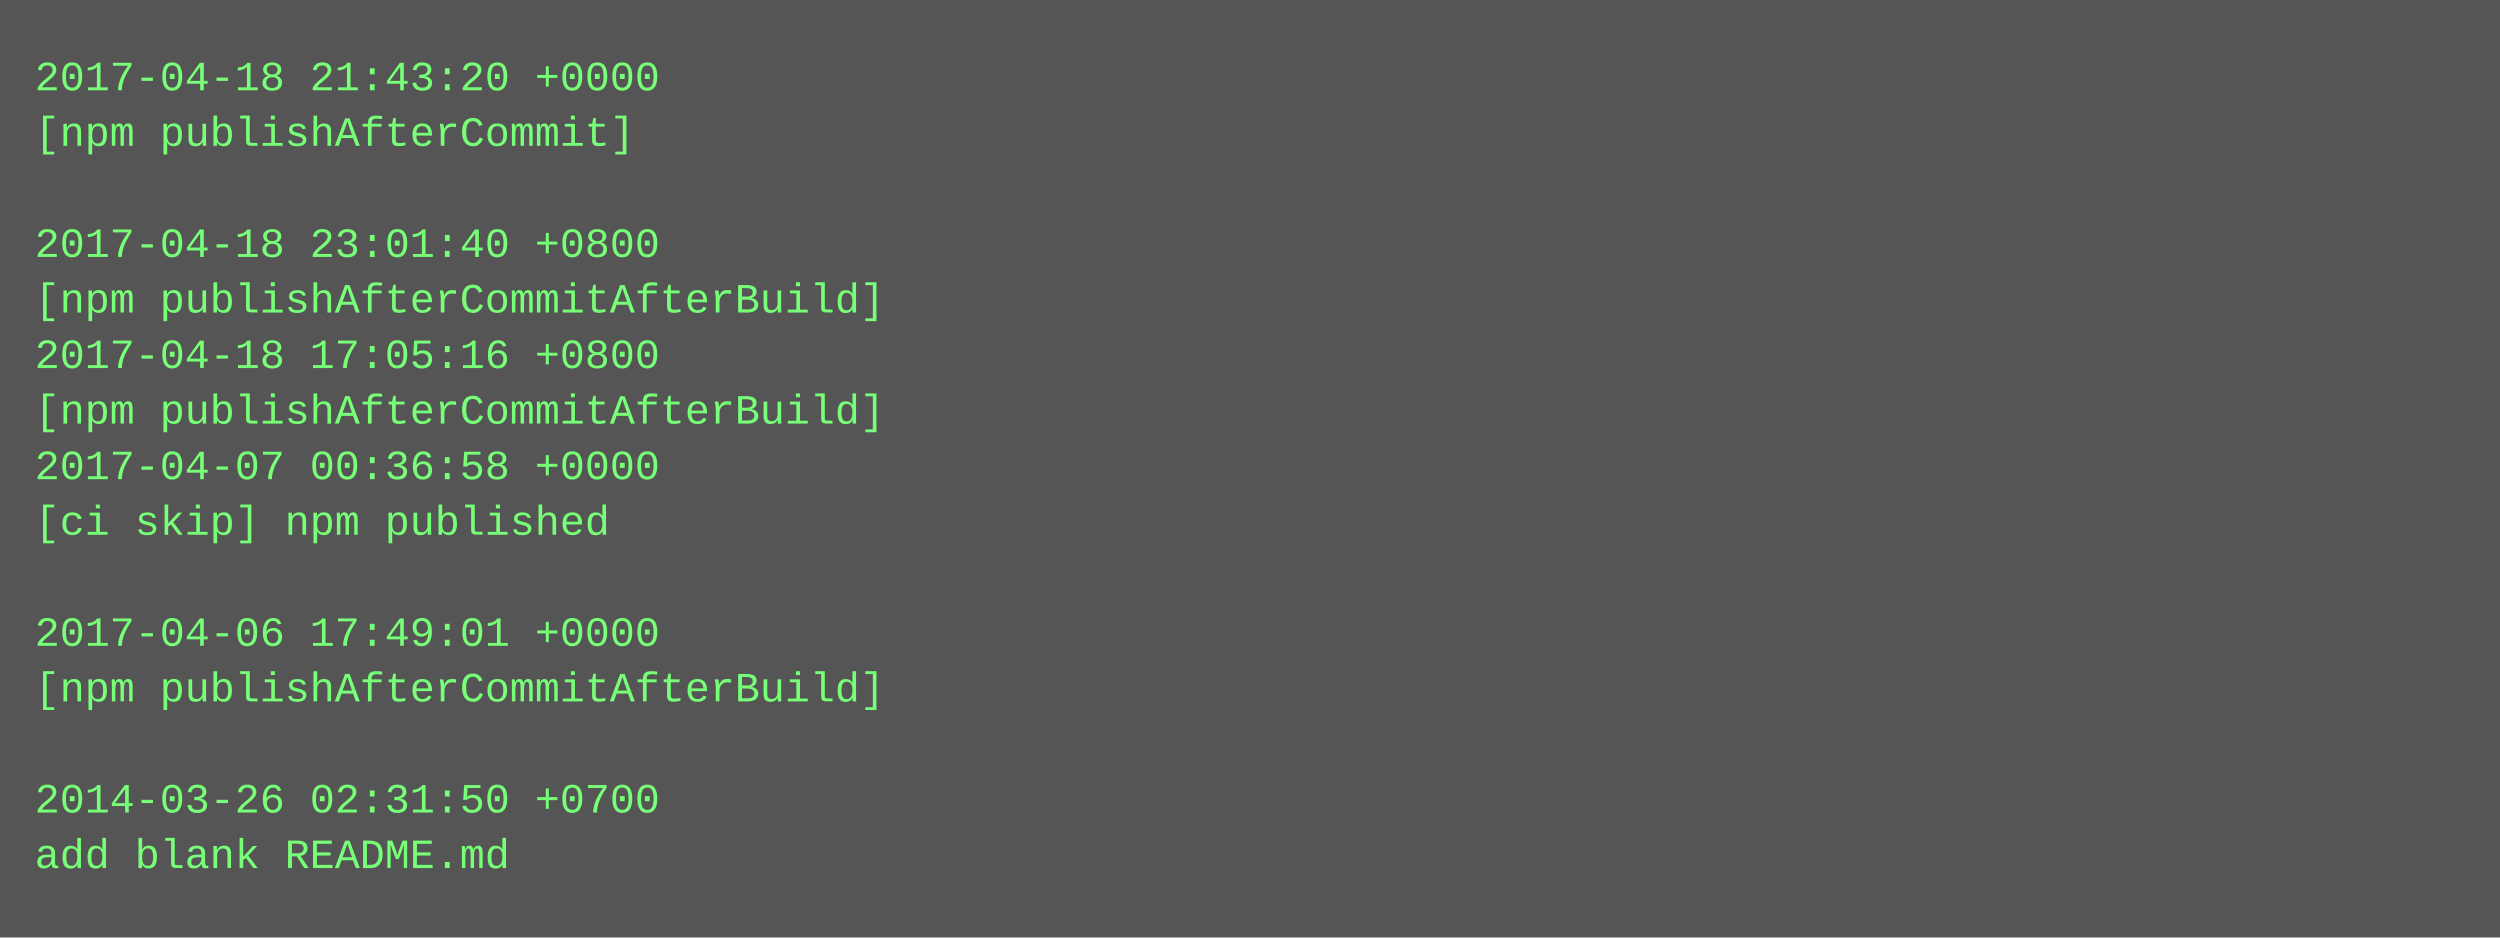
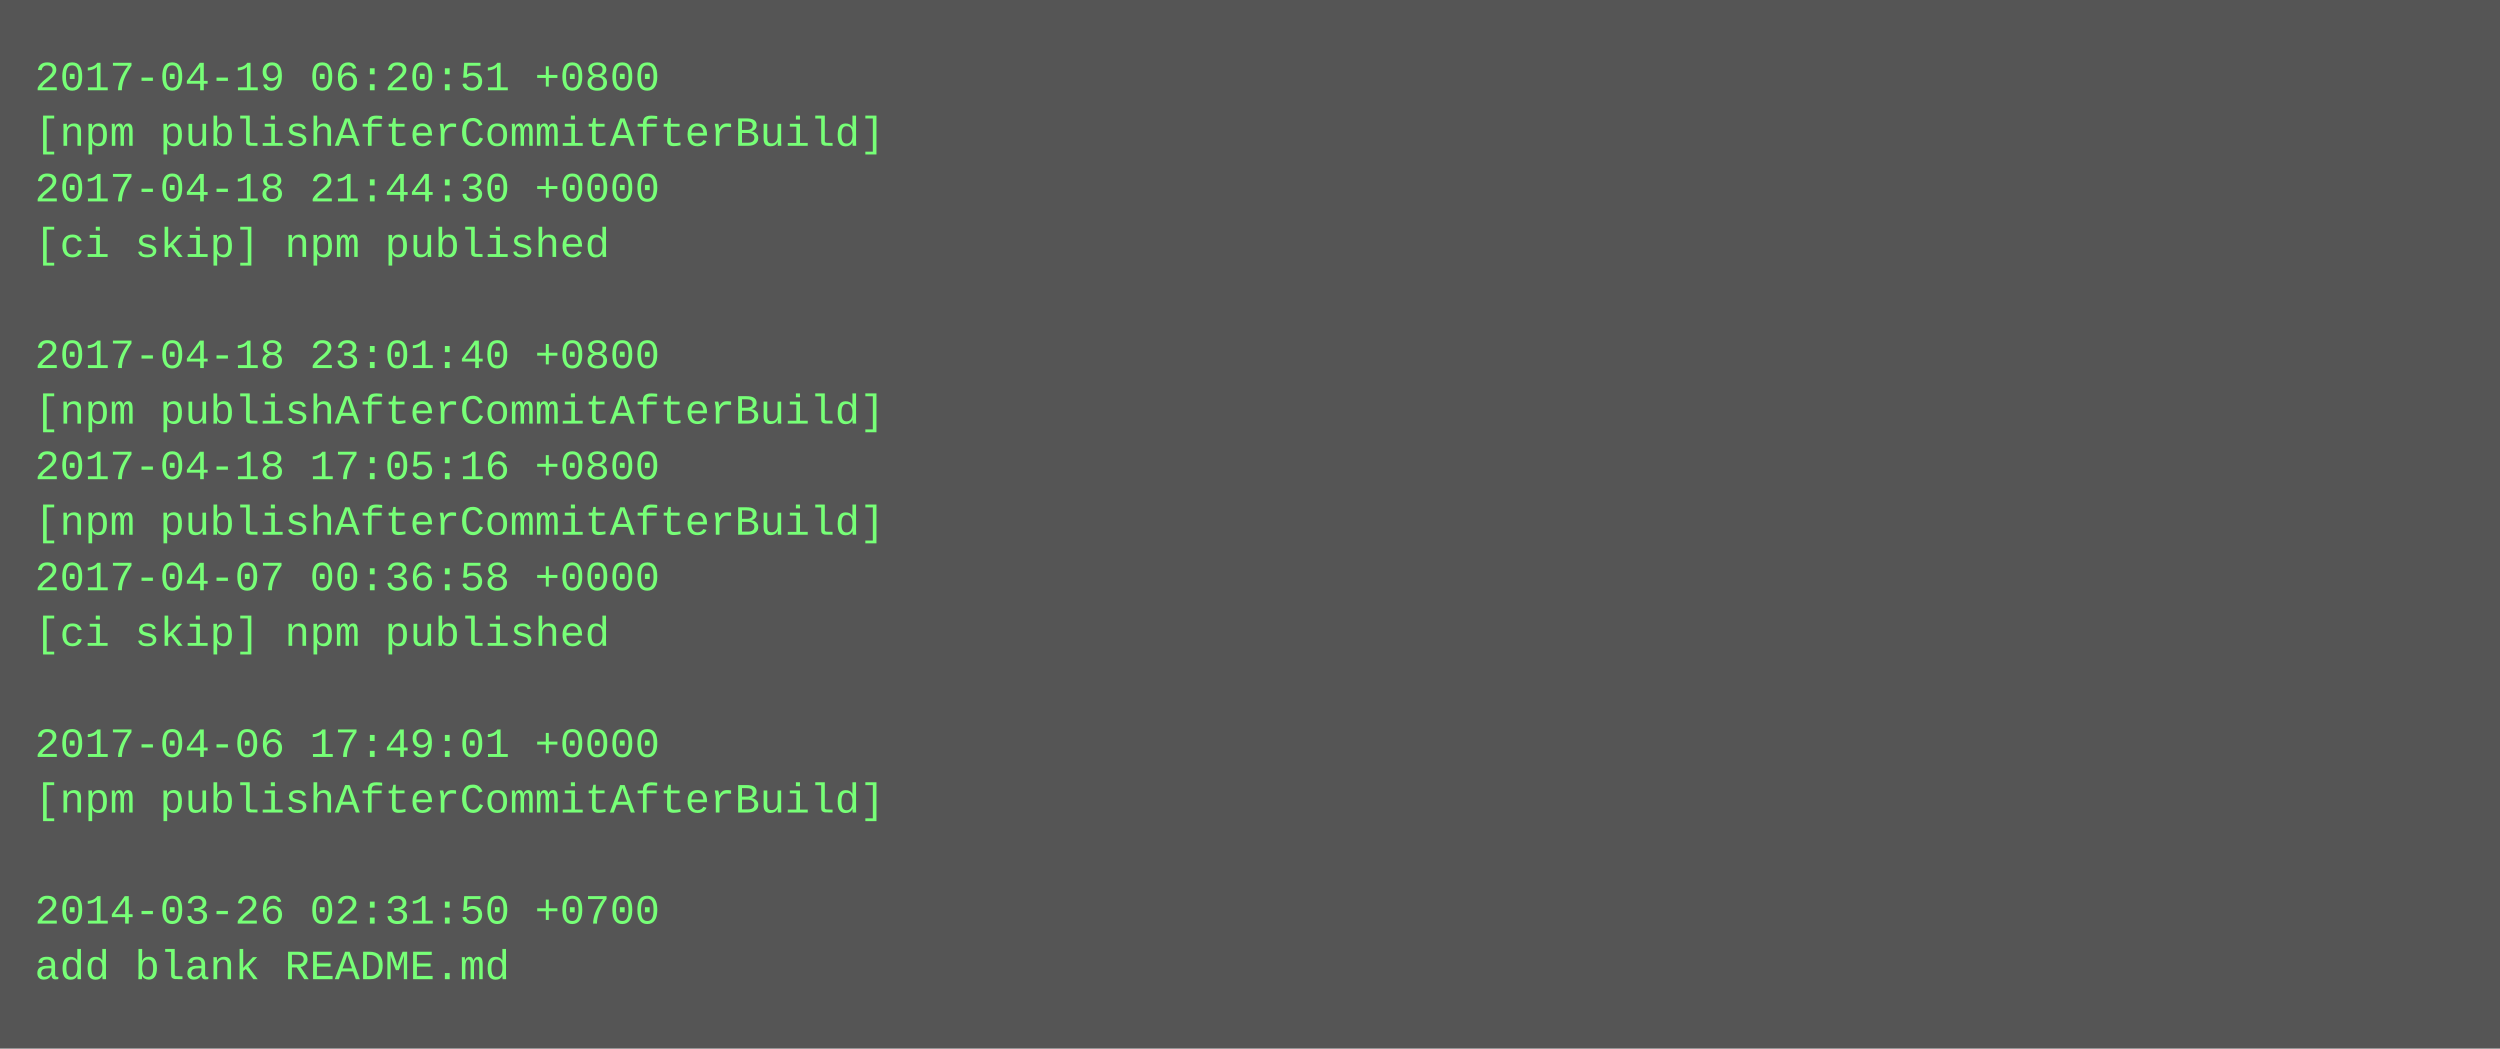
- <svg xmlns="http://www.w3.org/2000/svg" height="270" width="720">
-   <rect height="270" fill="#555" width="720" />
+ <svg xmlns="http://www.w3.org/2000/svg" height="302" width="720">
+   <rect height="302" fill="#555" width="720" />
  <text fill="#7f7" font-family="Courier New" font-size="12" xml:space="preserve">
-     <tspan x="10" y="26">2017-04-18 21:43:20 +0000</tspan>
-     <tspan x="10" y="42">[npm publishAfterCommit]</tspan>
-     <tspan x="10" y="58" />
-     <tspan x="10" y="74">2017-04-18 23:01:40 +0800</tspan>
-     <tspan x="10" y="90">[npm publishAfterCommitAfterBuild]</tspan>
-     <tspan x="10" y="106">2017-04-18 17:05:16 +0800</tspan>
+     <tspan x="10" y="26">2017-04-19 06:20:51 +0800</tspan>
+     <tspan x="10" y="42">[npm publishAfterCommitAfterBuild]</tspan>
+     <tspan x="10" y="58">2017-04-18 21:44:30 +0000</tspan>
+     <tspan x="10" y="74">[ci skip] npm published</tspan>
+     <tspan x="10" y="90" />
+     <tspan x="10" y="106">2017-04-18 23:01:40 +0800</tspan>
    <tspan x="10" y="122">[npm publishAfterCommitAfterBuild]</tspan>
-     <tspan x="10" y="138">2017-04-07 00:36:58 +0000</tspan>
-     <tspan x="10" y="154">[ci skip] npm published</tspan>
-     <tspan x="10" y="170" />
-     <tspan x="10" y="186">2017-04-06 17:49:01 +0000</tspan>
-     <tspan x="10" y="202">[npm publishAfterCommitAfterBuild]</tspan>
-     <tspan x="10" y="218" />
-     <tspan x="10" y="234">2014-03-26 02:31:50 +0700</tspan>
-     <tspan x="10" y="250">add blank README.md</tspan>
+     <tspan x="10" y="138">2017-04-18 17:05:16 +0800</tspan>
+     <tspan x="10" y="154">[npm publishAfterCommitAfterBuild]</tspan>
+     <tspan x="10" y="170">2017-04-07 00:36:58 +0000</tspan>
+     <tspan x="10" y="186">[ci skip] npm published</tspan>
+     <tspan x="10" y="202" />
+     <tspan x="10" y="218">2017-04-06 17:49:01 +0000</tspan>
+     <tspan x="10" y="234">[npm publishAfterCommitAfterBuild]</tspan>
+     <tspan x="10" y="250" />
+     <tspan x="10" y="266">2014-03-26 02:31:50 +0700</tspan>
+     <tspan x="10" y="282">add blank README.md</tspan>
  </text>
</svg>
